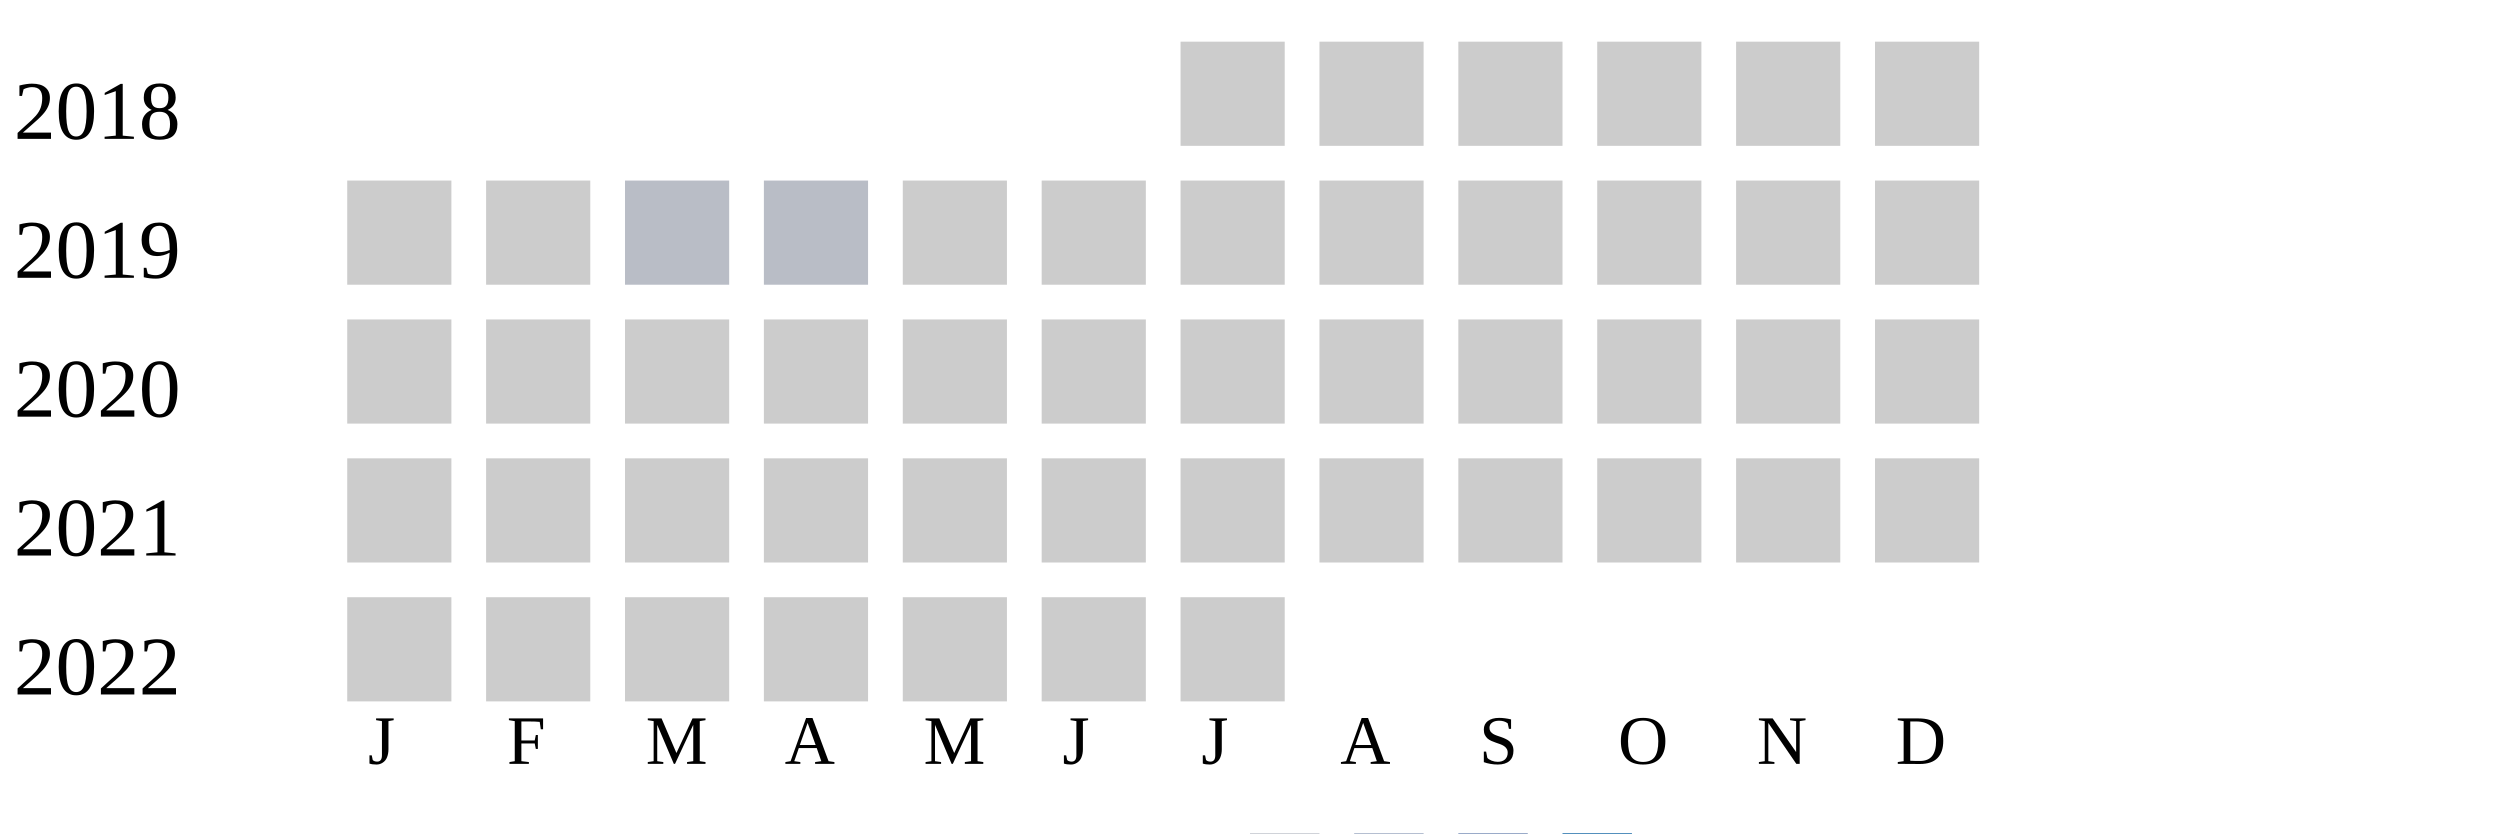
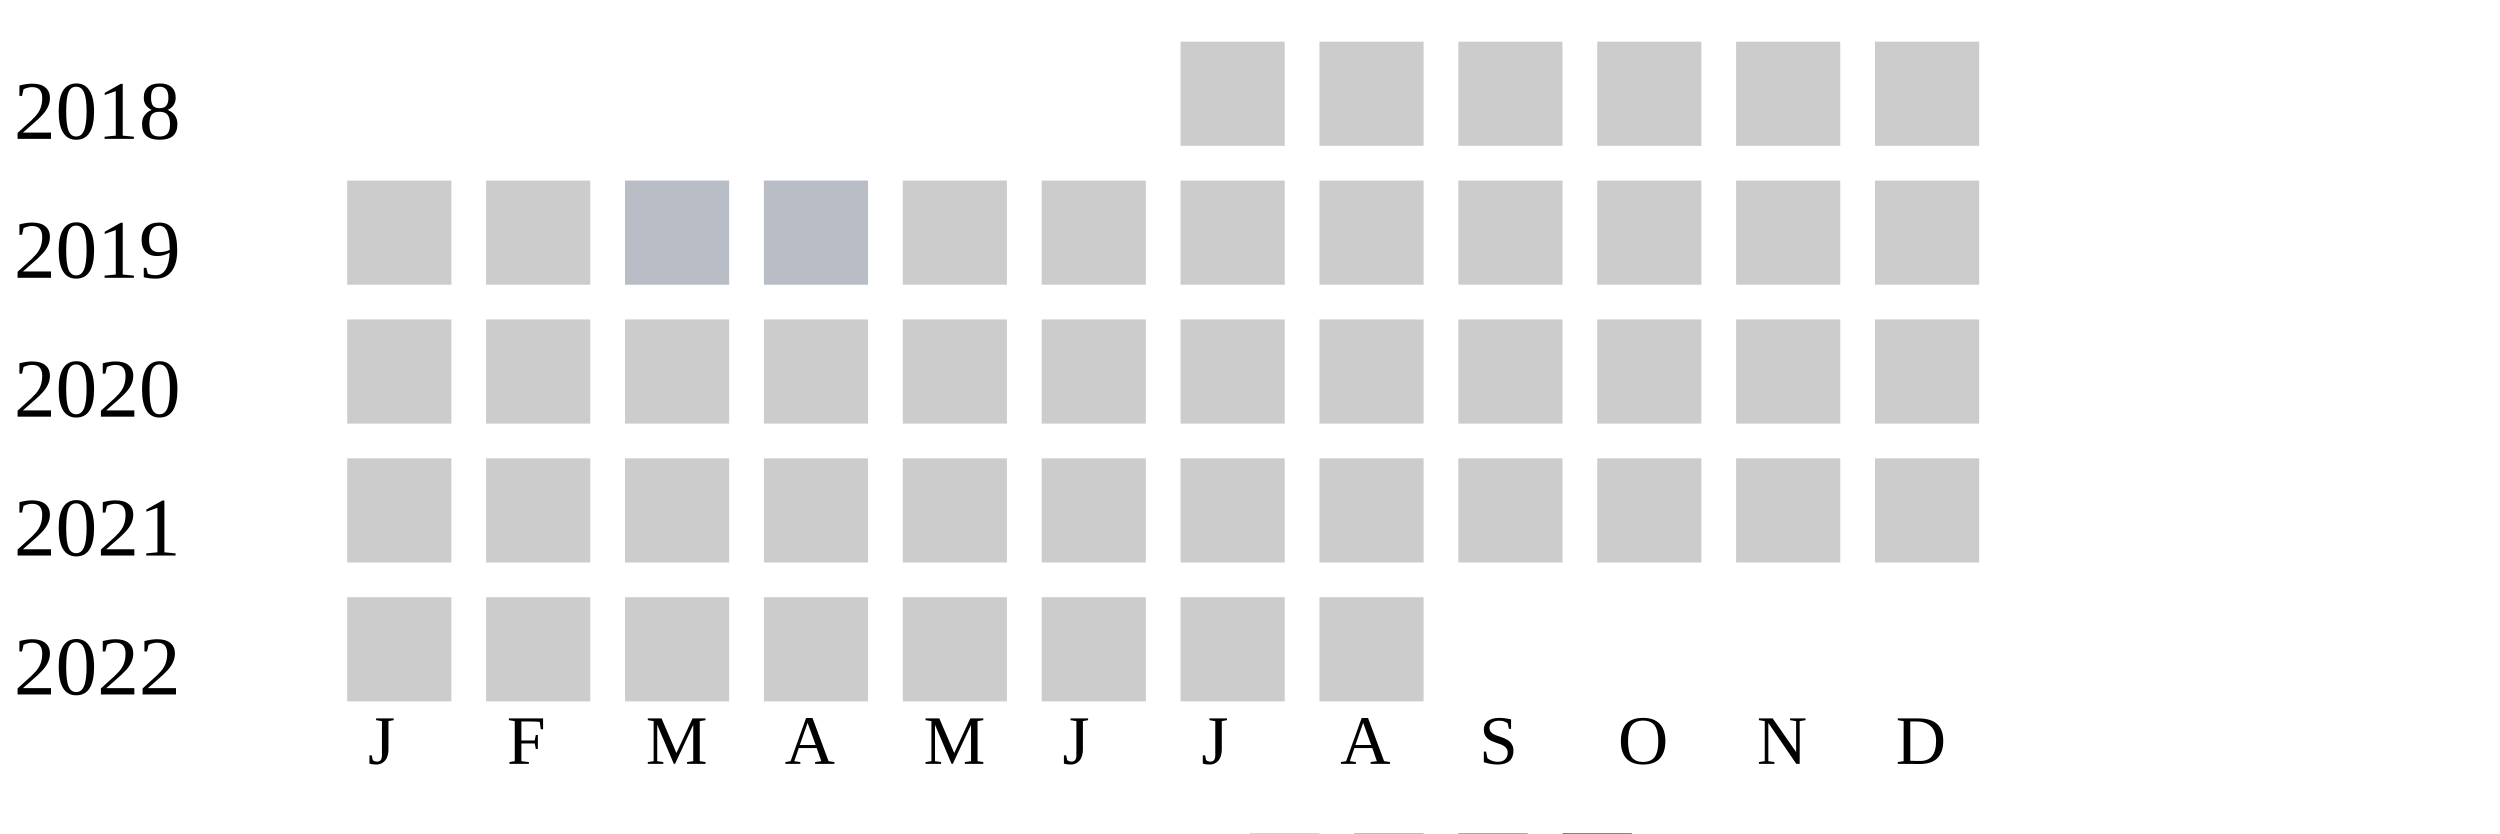
<svg xmlns="http://www.w3.org/2000/svg" width="360" height="120">
  <g transform="translate(0 0)">
    <text x="2" y="20">2018</text>
    <rect x="170" y="6" width="15" height="15" fill="#cccccc" />
    <rect x="190" y="6" width="15" height="15" fill="#cccccc" />
    <rect x="210" y="6" width="15" height="15" fill="#cccccc" />
    <rect x="230" y="6" width="15" height="15" fill="#cccccc" />
    <rect x="250" y="6" width="15" height="15" fill="#cccccc" />
    <rect x="270" y="6" width="15" height="15" fill="#cccccc" />
  </g>
  <g transform="translate(0 20)">
    <text x="2" y="20">2019</text>
    <rect x="50" y="6" width="15" height="15" fill="#cccccc" />
    <rect x="70" y="6" width="15" height="15" fill="#cccccc" />
    <rect x="90" y="6" width="15" height="15" fill="#b9bdc6" />
    <rect x="110" y="6" width="15" height="15" fill="#b9bdc6" />
    <rect x="130" y="6" width="15" height="15" fill="#cccccc" />
    <rect x="150" y="6" width="15" height="15" fill="#cccccc" />
    <rect x="170" y="6" width="15" height="15" fill="#cccccc" />
    <rect x="190" y="6" width="15" height="15" fill="#cccccc" />
    <rect x="210" y="6" width="15" height="15" fill="#cccccc" />
    <rect x="230" y="6" width="15" height="15" fill="#cccccc" />
    <rect x="250" y="6" width="15" height="15" fill="#cccccc" />
    <rect x="270" y="6" width="15" height="15" fill="#cccccc" />
  </g>
  <g transform="translate(0 40)">
    <text x="2" y="20">2020</text>
    <rect x="50" y="6" width="15" height="15" fill="#cccccc" />
    <rect x="70" y="6" width="15" height="15" fill="#cccccc" />
    <rect x="90" y="6" width="15" height="15" fill="#cccccc" />
    <rect x="110" y="6" width="15" height="15" fill="#cccccc" />
    <rect x="130" y="6" width="15" height="15" fill="#cccccc" />
    <rect x="150" y="6" width="15" height="15" fill="#cccccc" />
    <rect x="170" y="6" width="15" height="15" fill="#cccccc" />
    <rect x="190" y="6" width="15" height="15" fill="#cccccc" />
    <rect x="210" y="6" width="15" height="15" fill="#cccccc" />
    <rect x="230" y="6" width="15" height="15" fill="#cccccc" />
    <rect x="250" y="6" width="15" height="15" fill="#cccccc" />
    <rect x="270" y="6" width="15" height="15" fill="#cccccc" />
  </g>
  <g transform="translate(0 60)">
    <text x="2" y="20">2021</text>
    <rect x="50" y="6" width="15" height="15" fill="#cccccc" />
    <rect x="70" y="6" width="15" height="15" fill="#cccccc" />
    <rect x="90" y="6" width="15" height="15" fill="#cccccc" />
    <rect x="110" y="6" width="15" height="15" fill="#cccccc" />
    <rect x="130" y="6" width="15" height="15" fill="#cccccc" />
    <rect x="150" y="6" width="15" height="15" fill="#cccccc" />
    <rect x="170" y="6" width="15" height="15" fill="#cccccc" />
    <rect x="190" y="6" width="15" height="15" fill="#cccccc" />
    <rect x="210" y="6" width="15" height="15" fill="#cccccc" />
    <rect x="230" y="6" width="15" height="15" fill="#cccccc" />
    <rect x="250" y="6" width="15" height="15" fill="#cccccc" />
    <rect x="270" y="6" width="15" height="15" fill="#cccccc" />
  </g>
  <g transform="translate(0 80)">
    <text x="2" y="20">2022</text>
    <rect x="50" y="6" width="15" height="15" fill="#cccccc" />
    <rect x="70" y="6" width="15" height="15" fill="#cccccc" />
    <rect x="90" y="6" width="15" height="15" fill="#cccccc" />
    <rect x="110" y="6" width="15" height="15" fill="#cccccc" />
    <rect x="130" y="6" width="15" height="15" fill="#cccccc" />
    <rect x="150" y="6" width="15" height="15" fill="#cccccc" />
    <rect x="170" y="6" width="15" height="15" fill="#cccccc" />
+     <rect x="190" y="6" width="15" height="15" fill="#cccccc" />
  </g>
  <text style="font-size: 10px; text-align: center" x="53" y="110">J</text>
  <text style="font-size: 10px; text-align: center" x="73" y="110">F</text>
  <text style="font-size: 10px; text-align: center" x="93" y="110">M</text>
  <text style="font-size: 10px; text-align: center" x="113" y="110">A</text>
  <text style="font-size: 10px; text-align: center" x="133" y="110">M</text>
  <text style="font-size: 10px; text-align: center" x="153" y="110">J</text>
  <text style="font-size: 10px; text-align: center" x="173" y="110">J</text>
  <text style="font-size: 10px; text-align: center" x="193" y="110">A</text>
  <text style="font-size: 10px; text-align: center" x="213" y="110">S</text>
  <text style="font-size: 10px; text-align: center" x="233" y="110">O</text>
  <text style="font-size: 10px; text-align: center" x="253" y="110">N</text>
  <text style="font-size: 10px; text-align: center" x="273" y="110">D</text>
  <text style="font-size: 10px;" x="155" y="129">Less</text>
  <rect fill="#b9bdc6" width="10" height="10" x="180" y="120" />
  <rect fill="#919fba" width="10" height="10" x="195" y="120" />
  <rect fill="#6882ae" width="10" height="10" x="210" y="120" />
  <rect fill="#005a9c" width="10" height="10" x="225" y="120" />
  <text x="240" y="129" style="font-size: 10px;">More</text>
</svg>
